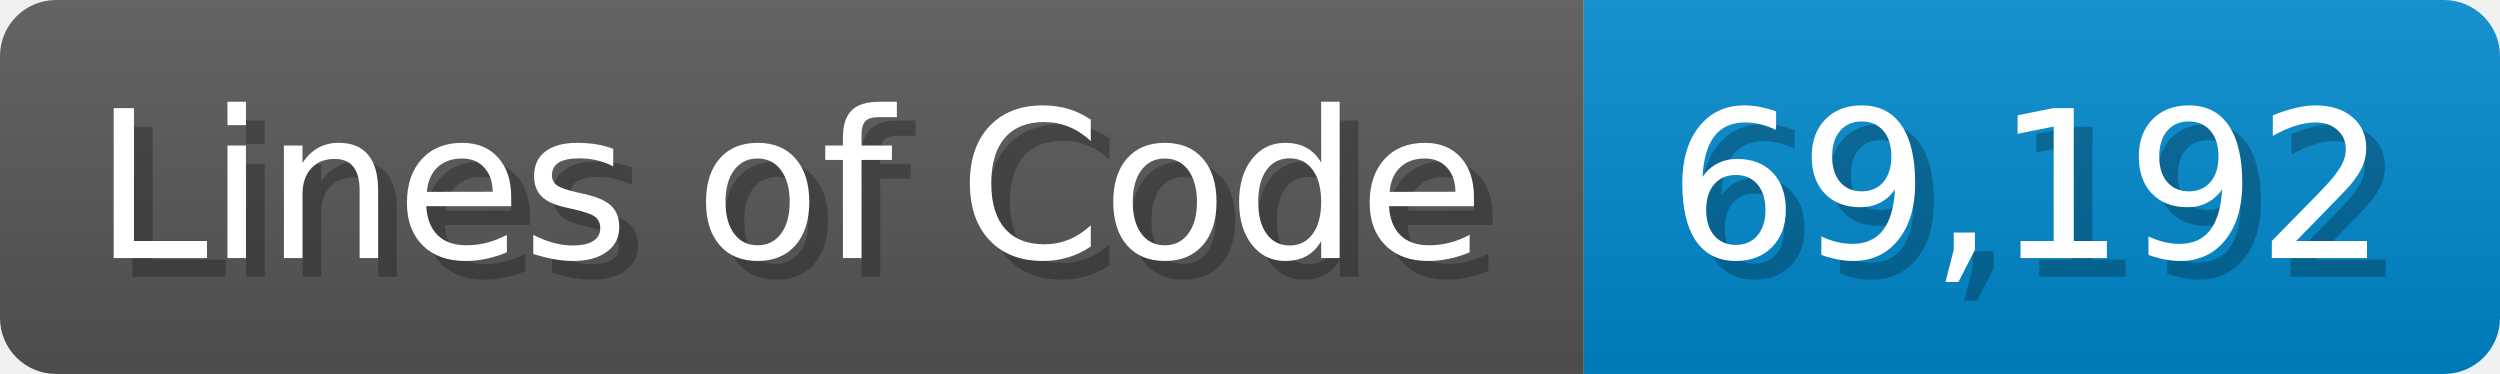
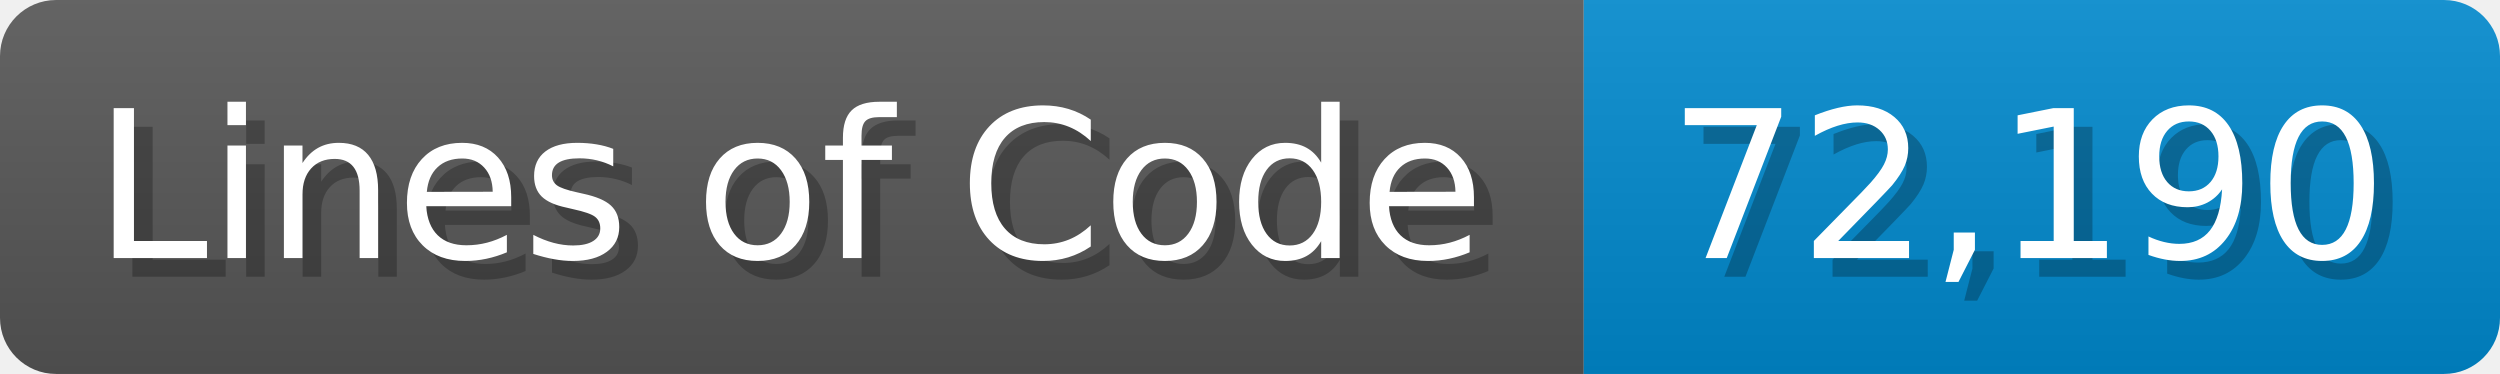
<svg xmlns="http://www.w3.org/2000/svg" width="133.7" height="20" viewBox="0 0 1337 200">
  <linearGradient id="a" x2="0" y2="100%">
    <stop offset="0" stop-opacity=".1" stop-color="#EEE" />
    <stop offset="1" stop-opacity=".1" />
  </linearGradient>
  <mask id="m">
    <rect width="1337" height="200" rx="30" fill="#FFF" />
  </mask>
  <g mask="url(#m)">
    <rect width="847" height="200" fill="#555" />
    <rect width="490" height="200" fill="#08C" x="847" />
    <rect width="1337" height="200" fill="url(#a)" />
  </g>
  <g fill="#fff" text-anchor="start" font-family="Verdana,DejaVu Sans,sans-serif" font-size="110">
    <text x="60" y="148" textLength="747" fill="#000" opacity="0.25">Lines of Code</text>
    <text x="50" y="138" textLength="747">Lines of Code</text>
-     <text x="902" y="148" textLength="390" fill="#000" opacity="0.25">69,192</text>
-     <text x="892" y="138" textLength="390">69,192</text>
+     <text x="902" y="148" textLength="390" fill="#000" opacity="0.25">72,190</text>
+     <text x="892" y="138" textLength="390">72,190</text>
  </g>
</svg>
